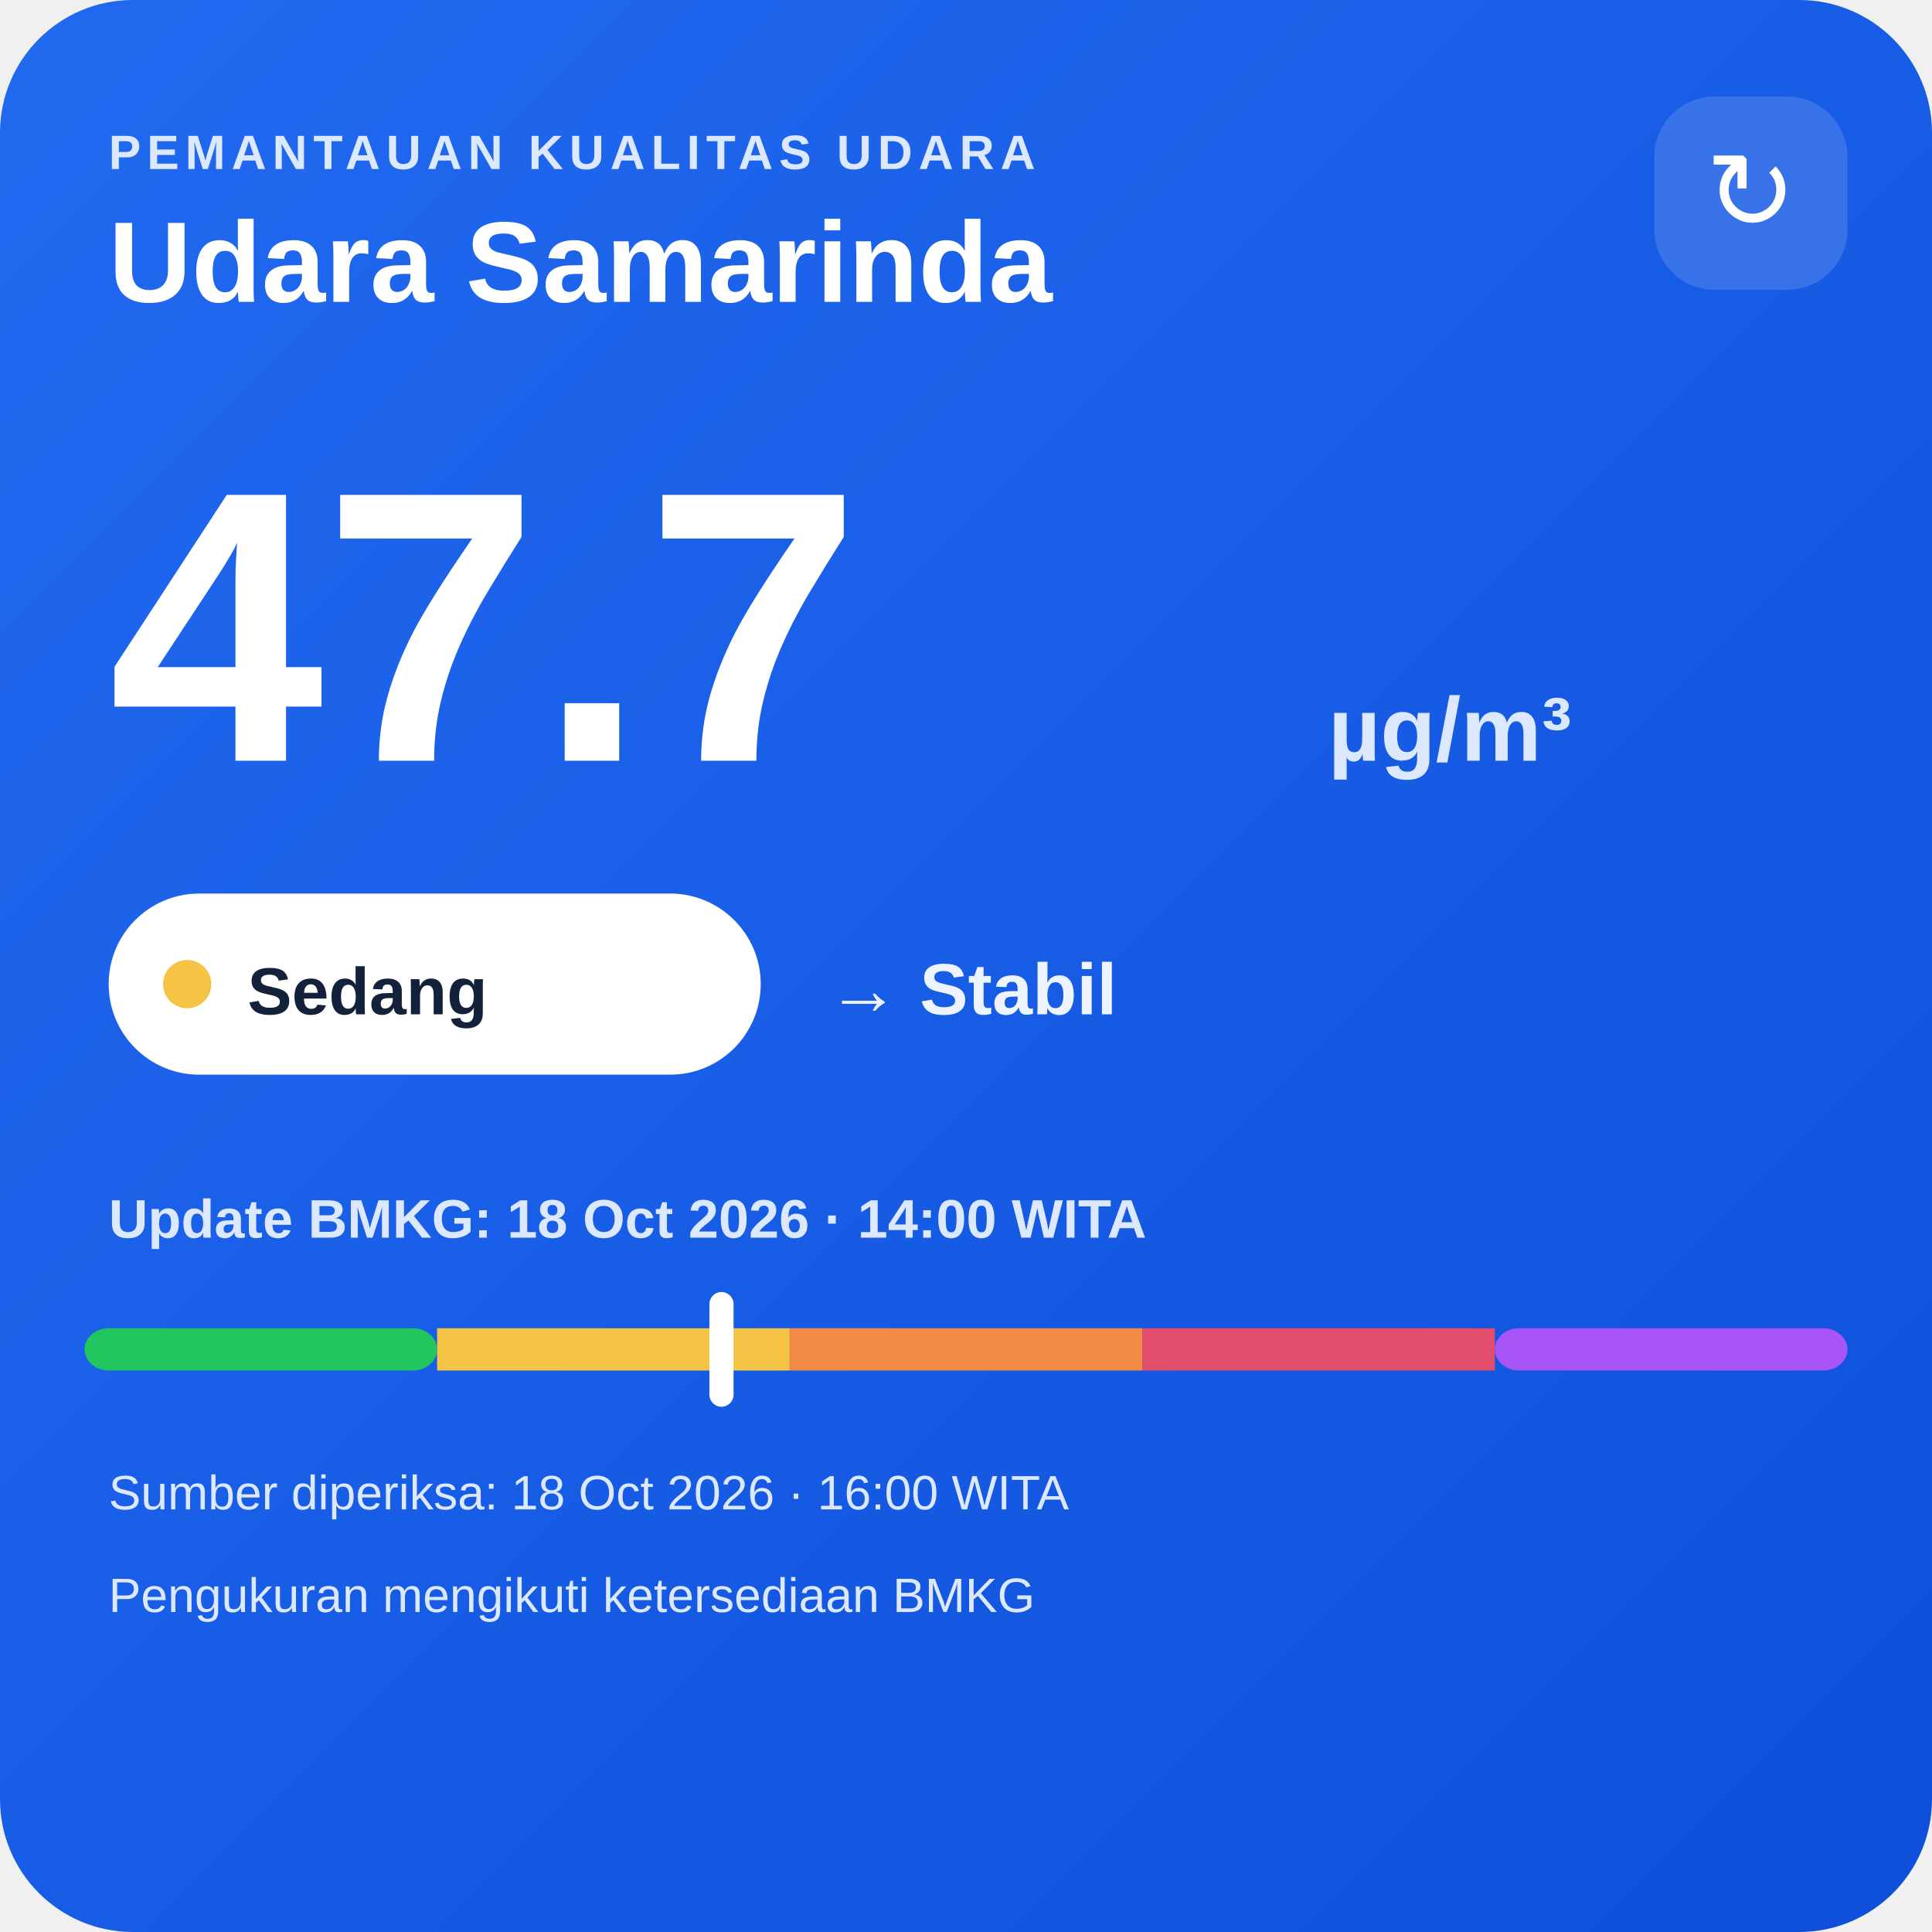
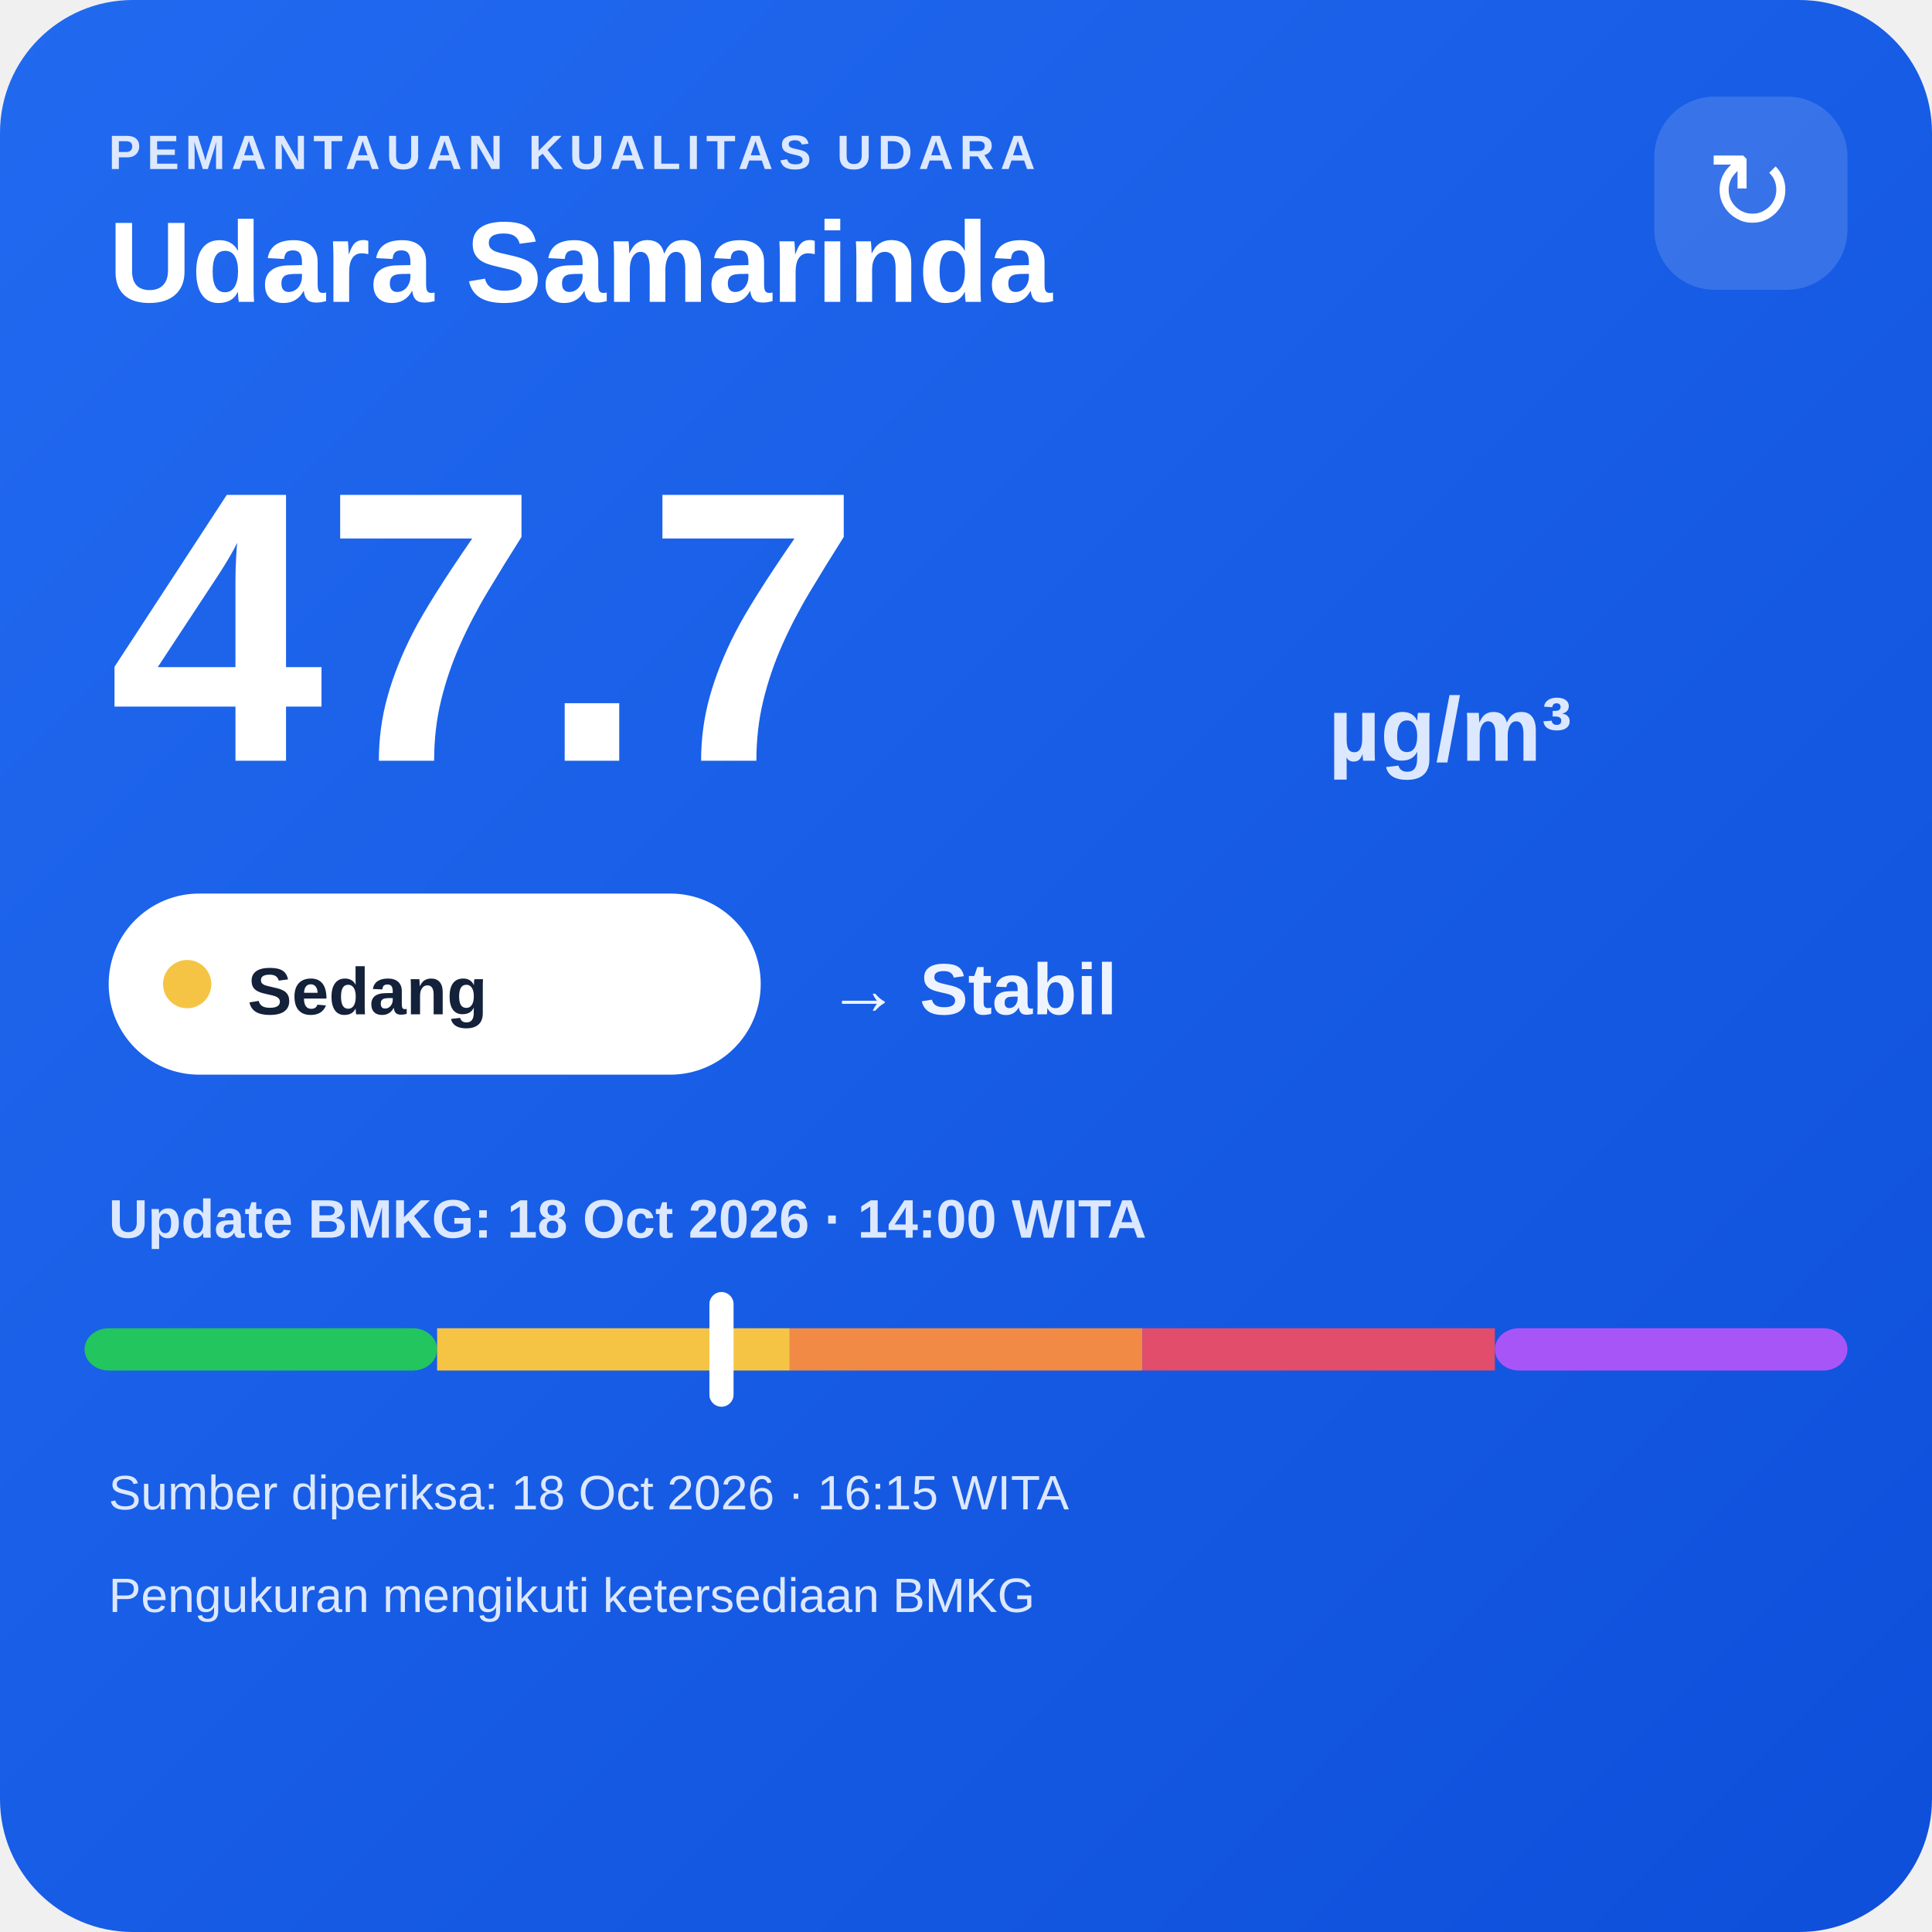
<svg xmlns="http://www.w3.org/2000/svg" width="320" height="320" viewBox="0 0 320 320">
  <defs>
    <linearGradient id="bg" x1="0" y1="0" x2="1" y2="1">
      <stop offset="0" stop-color="#216af0" />
      <stop offset="1" stop-color="#0e4fda" />
    </linearGradient>
  </defs>
  <rect width="320" height="320" rx="22" fill="url(#bg)" />
  <text x="18" y="28" fill="#dce8ff" font-family="Arial,sans-serif" font-size="8" font-weight="700" letter-spacing="1">PEMANTAUAN KUALITAS UDARA</text>
  <text x="18" y="50" fill="#ffffff" font-family="Arial,sans-serif" font-size="19" font-weight="700">Udara Samarinda</text>
  <rect x="274" y="16" width="32" height="32" rx="10" fill="#ffffff" fill-opacity=".14" />
  <text x="290" y="38" text-anchor="middle" fill="#ffffff" font-family="Arial,sans-serif" font-size="18">↻</text>
  <text x="18" y="126" fill="#ffffff" font-family="Arial,sans-serif" font-size="64" font-weight="800">47.7</text>
  <text x="220" y="126" fill="#dce8ff" font-family="Arial,sans-serif" font-size="15" font-weight="700">µg/m³</text>
  <rect x="18" y="148" width="108" height="30" rx="15" fill="#ffffff" />
  <circle cx="31" cy="163" r="4" fill="#f6c445" />
  <text x="41" y="168" fill="#13213a" font-family="Arial,sans-serif" font-size="11" font-weight="700">Sedang</text>
  <text x="137" y="168" fill="#eef4ff" font-family="Arial,sans-serif" font-size="12" font-weight="700">→ Stabil</text>
  <text x="18" y="205" fill="#dce8ff" font-family="Arial,sans-serif" font-size="9" font-weight="700">Update BMKG: 18 Oct 2026 · 14:00 WITA</text>
  <rect x="14" y="220" width="58.4" height="7" rx="4" fill="#22c55e" />
  <rect x="72.4" y="220" width="58.4" height="7" fill="#f6c445" />
  <rect x="130.8" y="220" width="58.4" height="7" fill="#f08a45" />
  <rect x="189.2" y="220" width="58.4" height="7" fill="#e24d6b" />
  <rect x="247.6" y="220" width="58.4" height="7" rx="4" fill="#a855f7" />
  <rect x="117.5" y="214" width="4" height="19" rx="2" fill="#ffffff" />
-   <text x="18" y="250" fill="#dce8ff" font-family="Arial,sans-serif" font-size="8">Sumber diperiksa: 18 Oct 2026 · 16:00 WITA</text>
+   <text x="18" y="250" fill="#dce8ff" font-family="Arial,sans-serif" font-size="8">Sumber diperiksa: 18 Oct 2026 · 16:15 WITA</text>
  <text x="18" y="267" fill="#dce8ff" font-family="Arial,sans-serif" font-size="8">Pengukuran mengikuti ketersediaan BMKG</text>
</svg>
